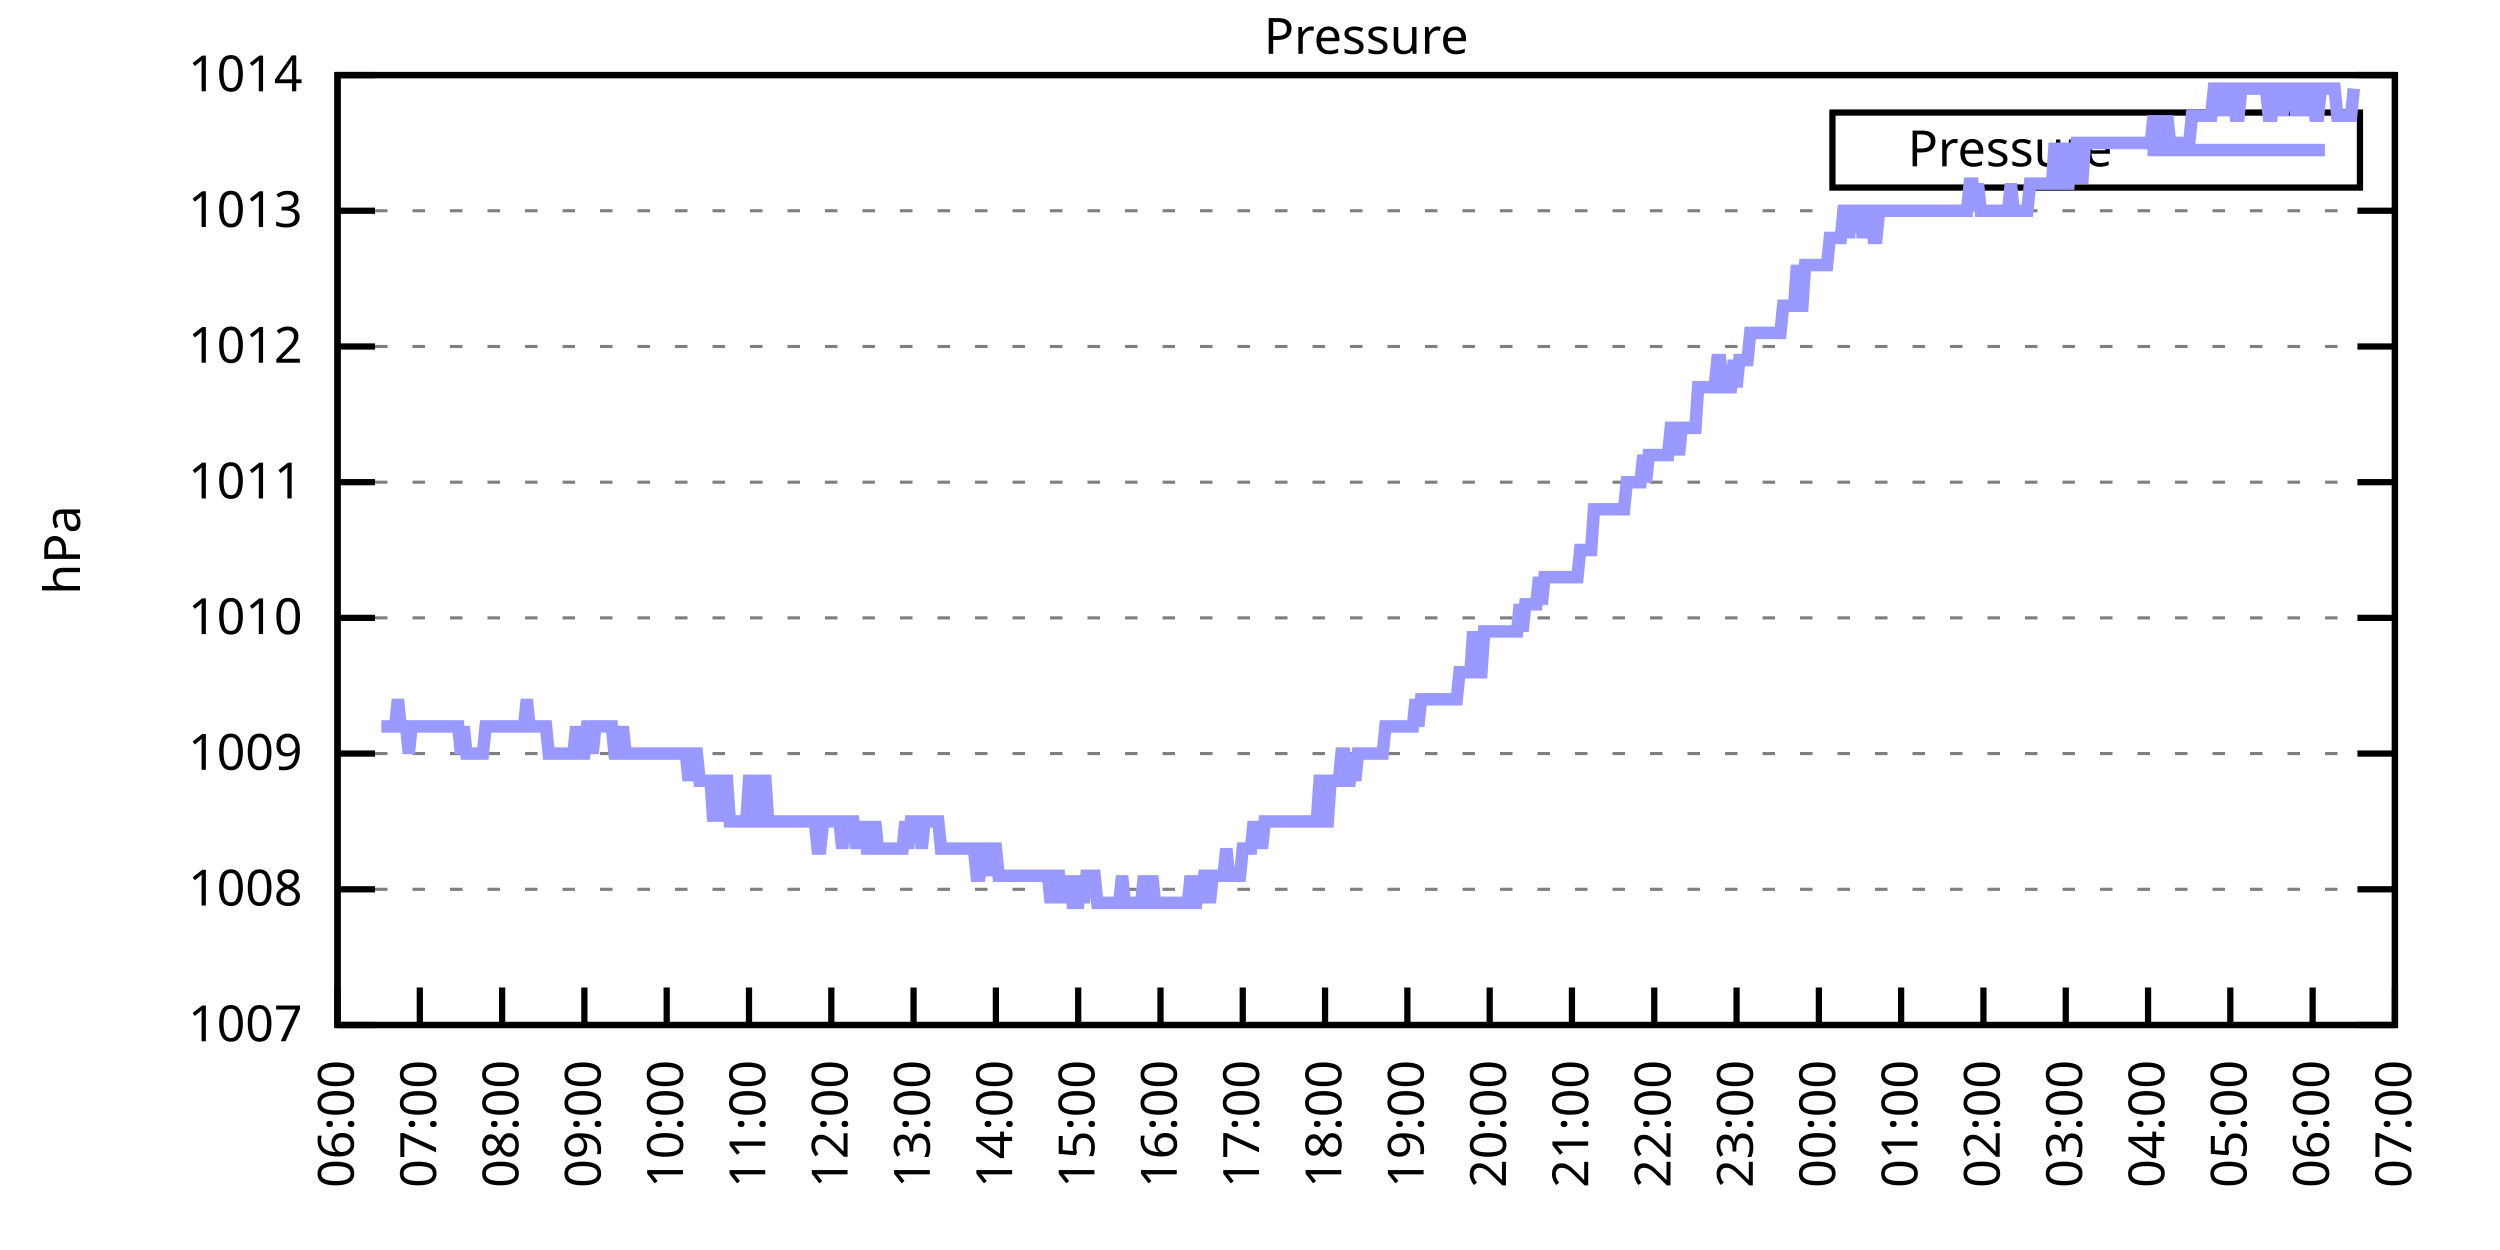
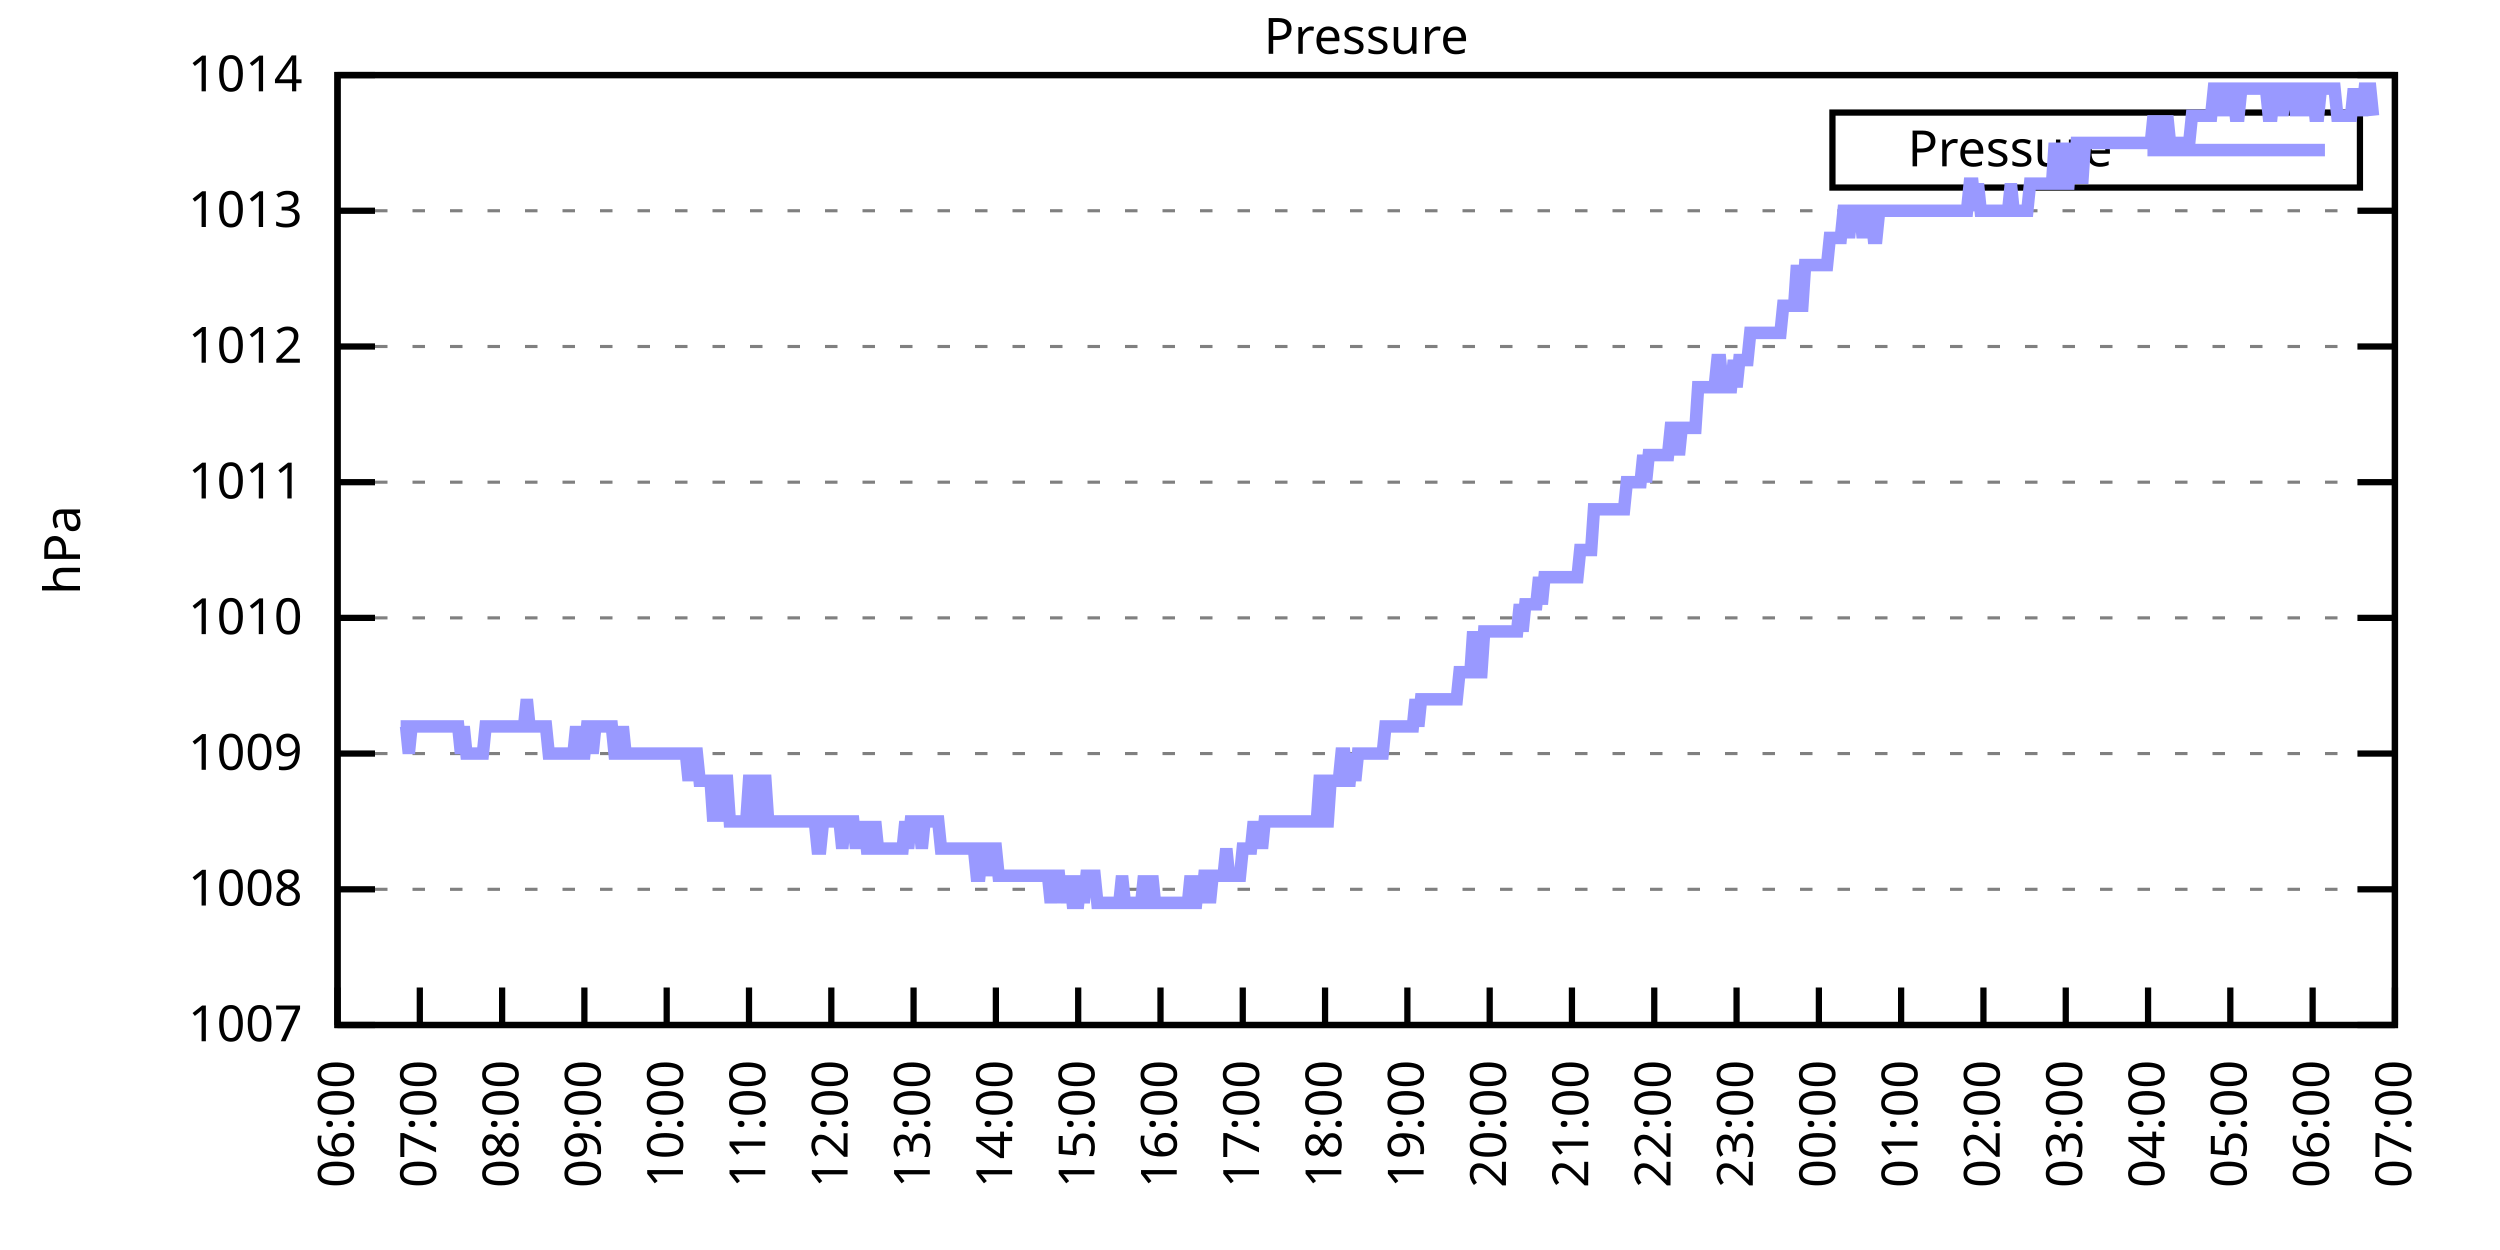
<svg xmlns="http://www.w3.org/2000/svg" xmlns:xlink="http://www.w3.org/1999/xlink" width="400" height="200" viewBox="0 0 400 200">
  <g id="gnuplot_canvas">
    <rect x="0" y="0" width="400" height="200" fill="none" />
    <defs>
      <circle id="gpDot" r="0.5" stroke-width="0.5" stroke="currentColor" />
      <path id="gpPt0" stroke-width="0.333" stroke="currentColor" d="M-1,0 h2 M0,-1 v2" />
      <path id="gpPt1" stroke-width="0.333" stroke="currentColor" d="M-1,-1 L1,1 M1,-1 L-1,1" />
      <path id="gpPt2" stroke-width="0.333" stroke="currentColor" d="M-1,0 L1,0 M0,-1 L0,1 M-1,-1 L1,1 M-1,1 L1,-1" />
      <rect id="gpPt3" stroke-width="0.333" stroke="currentColor" x="-1" y="-1" width="2" height="2" />
      <rect id="gpPt4" stroke-width="0.333" stroke="currentColor" fill="currentColor" x="-1" y="-1" width="2" height="2" />
      <circle id="gpPt5" stroke-width="0.333" stroke="currentColor" cx="0" cy="0" r="1" />
      <use xlink:href="#gpPt5" id="gpPt6" fill="currentColor" stroke="none" />
      <path id="gpPt7" stroke-width="0.333" stroke="currentColor" d="M0,-1.33 L-1.33,0.67 L1.33,0.67 z" />
      <use xlink:href="#gpPt7" id="gpPt8" fill="currentColor" stroke="none" />
      <use xlink:href="#gpPt7" id="gpPt9" stroke="currentColor" transform="rotate(180)" />
      <use xlink:href="#gpPt9" id="gpPt10" fill="currentColor" stroke="none" />
      <use xlink:href="#gpPt3" id="gpPt11" stroke="currentColor" transform="rotate(45)" />
      <use xlink:href="#gpPt11" id="gpPt12" fill="currentColor" stroke="none" />
      <path id="gpPt13" stroke-width="0.333" stroke="currentColor" d="M0,1.330 L1.265,0.411 L0.782,-1.067 L-0.782,-1.076 L-1.265,0.411 z" />
      <use xlink:href="#gpPt13" id="gpPt14" fill="currentColor" stroke="none" />
      <filter id="textbox" filterUnits="objectBoundingBox" x="0" y="0" height="1" width="1">
        <feFlood flood-color="white" flood-opacity="1" result="bgnd" />
        <feComposite in="SourceGraphic" in2="bgnd" operator="atop" />
      </filter>
      <filter id="greybox" filterUnits="objectBoundingBox" x="0" y="0" height="1" width="1">
        <feFlood flood-color="lightgrey" flood-opacity="1" result="grey" />
        <feComposite in="SourceGraphic" in2="grey" operator="atop" />
      </filter>
    </defs>
    <g fill="none" color="white" stroke="currentColor" stroke-width="1.00" stroke-linecap="butt" stroke-linejoin="miter">
</g>
    <g fill="none" color="black" stroke="currentColor" stroke-width="1.00" stroke-linecap="butt" stroke-linejoin="miter">
      <g stroke="none" shape-rendering="crispEdges">
        <polygon fill="rgb(255, 255, 255)" points="54.00,164.00 383.18,164.00 383.18,12.02 54.00,12.02 " />
      </g>
    </g>
    <g fill="none" color="black" stroke="currentColor" stroke-width="1.00" stroke-linecap="butt" stroke-linejoin="miter">
</g>
    <g fill="none" color="black" stroke="black" stroke-width="0.50" stroke-linecap="butt" stroke-linejoin="miter">
</g>
    <g fill="none" color="gray" stroke="currentColor" stroke-width="0.50" stroke-linecap="butt" stroke-linejoin="miter">
      <path stroke="gray" stroke-dasharray="2,4" class="gridline" d="M54.00,164.00 L383.19,164.00  " />
    </g>
    <g fill="none" color="gray" stroke="gray" stroke-width="1.00" stroke-linecap="butt" stroke-linejoin="miter">
</g>
    <g fill="none" color="black" stroke="currentColor" stroke-width="1.00" stroke-linecap="butt" stroke-linejoin="miter">
      <path stroke="black" d="M54.00,164.00 L60.00,164.00 M383.19,164.00 L377.19,164.00  " />
      <g transform="translate(48.40,166.60)" stroke="none" fill="black" font-family="Sans" font-size="8.00" text-anchor="end">
        <text>
          <tspan font-family="Sans"> 1007</tspan>
        </text>
      </g>
    </g>
    <g fill="none" color="black" stroke="currentColor" stroke-width="1.00" stroke-linecap="butt" stroke-linejoin="miter">
</g>
    <g fill="none" color="black" stroke="black" stroke-width="0.50" stroke-linecap="butt" stroke-linejoin="miter">
</g>
    <g fill="none" color="gray" stroke="currentColor" stroke-width="0.50" stroke-linecap="butt" stroke-linejoin="miter">
      <path stroke="gray" stroke-dasharray="2,4" class="gridline" d="M54.00,142.29 L383.19,142.29  " />
    </g>
    <g fill="none" color="gray" stroke="gray" stroke-width="1.00" stroke-linecap="butt" stroke-linejoin="miter">
</g>
    <g fill="none" color="black" stroke="currentColor" stroke-width="1.00" stroke-linecap="butt" stroke-linejoin="miter">
      <path stroke="black" d="M54.00,142.29 L60.00,142.29 M383.19,142.29 L377.19,142.29  " />
      <g transform="translate(48.40,144.89)" stroke="none" fill="black" font-family="Sans" font-size="8.00" text-anchor="end">
        <text>
          <tspan font-family="Sans"> 1008</tspan>
        </text>
      </g>
    </g>
    <g fill="none" color="black" stroke="currentColor" stroke-width="1.00" stroke-linecap="butt" stroke-linejoin="miter">
</g>
    <g fill="none" color="black" stroke="black" stroke-width="0.50" stroke-linecap="butt" stroke-linejoin="miter">
</g>
    <g fill="none" color="gray" stroke="currentColor" stroke-width="0.50" stroke-linecap="butt" stroke-linejoin="miter">
      <path stroke="gray" stroke-dasharray="2,4" class="gridline" d="M54.00,120.57 L383.19,120.57  " />
    </g>
    <g fill="none" color="gray" stroke="gray" stroke-width="1.00" stroke-linecap="butt" stroke-linejoin="miter">
</g>
    <g fill="none" color="black" stroke="currentColor" stroke-width="1.00" stroke-linecap="butt" stroke-linejoin="miter">
      <path stroke="black" d="M54.00,120.57 L60.00,120.57 M383.19,120.57 L377.19,120.57  " />
      <g transform="translate(48.40,123.17)" stroke="none" fill="black" font-family="Sans" font-size="8.00" text-anchor="end">
        <text>
          <tspan font-family="Sans"> 1009</tspan>
        </text>
      </g>
    </g>
    <g fill="none" color="black" stroke="currentColor" stroke-width="1.00" stroke-linecap="butt" stroke-linejoin="miter">
</g>
    <g fill="none" color="black" stroke="black" stroke-width="0.50" stroke-linecap="butt" stroke-linejoin="miter">
</g>
    <g fill="none" color="gray" stroke="currentColor" stroke-width="0.50" stroke-linecap="butt" stroke-linejoin="miter">
      <path stroke="gray" stroke-dasharray="2,4" class="gridline" d="M54.00,98.86 L383.19,98.86  " />
    </g>
    <g fill="none" color="gray" stroke="gray" stroke-width="1.00" stroke-linecap="butt" stroke-linejoin="miter">
</g>
    <g fill="none" color="black" stroke="currentColor" stroke-width="1.00" stroke-linecap="butt" stroke-linejoin="miter">
      <path stroke="black" d="M54.00,98.86 L60.00,98.86 M383.19,98.86 L377.19,98.86  " />
      <g transform="translate(48.40,101.46)" stroke="none" fill="black" font-family="Sans" font-size="8.00" text-anchor="end">
        <text>
          <tspan font-family="Sans"> 1010</tspan>
        </text>
      </g>
    </g>
    <g fill="none" color="black" stroke="currentColor" stroke-width="1.00" stroke-linecap="butt" stroke-linejoin="miter">
</g>
    <g fill="none" color="black" stroke="black" stroke-width="0.50" stroke-linecap="butt" stroke-linejoin="miter">
</g>
    <g fill="none" color="gray" stroke="currentColor" stroke-width="0.50" stroke-linecap="butt" stroke-linejoin="miter">
      <path stroke="gray" stroke-dasharray="2,4" class="gridline" d="M54.00,77.15 L383.19,77.15  " />
    </g>
    <g fill="none" color="gray" stroke="gray" stroke-width="1.00" stroke-linecap="butt" stroke-linejoin="miter">
</g>
    <g fill="none" color="black" stroke="currentColor" stroke-width="1.00" stroke-linecap="butt" stroke-linejoin="miter">
      <path stroke="black" d="M54.00,77.15 L60.00,77.15 M383.19,77.15 L377.19,77.15  " />
      <g transform="translate(48.40,79.75)" stroke="none" fill="black" font-family="Sans" font-size="8.00" text-anchor="end">
        <text>
          <tspan font-family="Sans"> 1011</tspan>
        </text>
      </g>
    </g>
    <g fill="none" color="black" stroke="currentColor" stroke-width="1.00" stroke-linecap="butt" stroke-linejoin="miter">
</g>
    <g fill="none" color="black" stroke="black" stroke-width="0.50" stroke-linecap="butt" stroke-linejoin="miter">
</g>
    <g fill="none" color="gray" stroke="currentColor" stroke-width="0.50" stroke-linecap="butt" stroke-linejoin="miter">
      <path stroke="gray" stroke-dasharray="2,4" class="gridline" d="M54.00,55.44 L383.19,55.44  " />
    </g>
    <g fill="none" color="gray" stroke="gray" stroke-width="1.00" stroke-linecap="butt" stroke-linejoin="miter">
</g>
    <g fill="none" color="black" stroke="currentColor" stroke-width="1.00" stroke-linecap="butt" stroke-linejoin="miter">
      <path stroke="black" d="M54.00,55.44 L60.00,55.44 M383.19,55.44 L377.19,55.44  " />
      <g transform="translate(48.40,58.04)" stroke="none" fill="black" font-family="Sans" font-size="8.00" text-anchor="end">
        <text>
          <tspan font-family="Sans"> 1012</tspan>
        </text>
      </g>
    </g>
    <g fill="none" color="black" stroke="currentColor" stroke-width="1.00" stroke-linecap="butt" stroke-linejoin="miter">
</g>
    <g fill="none" color="black" stroke="black" stroke-width="0.50" stroke-linecap="butt" stroke-linejoin="miter">
</g>
    <g fill="none" color="gray" stroke="currentColor" stroke-width="0.50" stroke-linecap="butt" stroke-linejoin="miter">
      <path stroke="gray" stroke-dasharray="2,4" class="gridline" d="M54.00,33.72 L383.19,33.72  " />
    </g>
    <g fill="none" color="gray" stroke="gray" stroke-width="1.00" stroke-linecap="butt" stroke-linejoin="miter">
</g>
    <g fill="none" color="black" stroke="currentColor" stroke-width="1.00" stroke-linecap="butt" stroke-linejoin="miter">
      <path stroke="black" d="M54.00,33.72 L60.00,33.72 M383.19,33.72 L377.19,33.72  " />
      <g transform="translate(48.40,36.32)" stroke="none" fill="black" font-family="Sans" font-size="8.00" text-anchor="end">
        <text>
          <tspan font-family="Sans"> 1013</tspan>
        </text>
      </g>
    </g>
    <g fill="none" color="black" stroke="currentColor" stroke-width="1.00" stroke-linecap="butt" stroke-linejoin="miter">
</g>
    <g fill="none" color="black" stroke="black" stroke-width="0.50" stroke-linecap="butt" stroke-linejoin="miter">
</g>
    <g fill="none" color="gray" stroke="currentColor" stroke-width="0.50" stroke-linecap="butt" stroke-linejoin="miter">
      <path stroke="gray" stroke-dasharray="2,4" class="gridline" d="M54.00,12.01 L383.19,12.01  " />
    </g>
    <g fill="none" color="gray" stroke="gray" stroke-width="1.00" stroke-linecap="butt" stroke-linejoin="miter">
</g>
    <g fill="none" color="black" stroke="currentColor" stroke-width="1.00" stroke-linecap="butt" stroke-linejoin="miter">
      <path stroke="black" d="M54.00,12.01 L60.00,12.01 M383.19,12.01 L377.19,12.01  " />
      <g transform="translate(48.40,14.61)" stroke="none" fill="black" font-family="Sans" font-size="8.00" text-anchor="end">
        <text>
          <tspan font-family="Sans"> 1014</tspan>
        </text>
      </g>
    </g>
    <g fill="none" color="black" stroke="currentColor" stroke-width="1.00" stroke-linecap="butt" stroke-linejoin="miter">
      <path stroke="black" d="M54.00,164.00 L54.00,158.00  " />
      <g transform="translate(56.60,169.60) rotate(270.00)" stroke="none" fill="black" font-family="Sans" font-size="8.00" text-anchor="end">
        <text>
          <tspan font-family="Sans">06:00</tspan>
        </text>
      </g>
    </g>
    <g fill="none" color="black" stroke="currentColor" stroke-width="1.00" stroke-linecap="butt" stroke-linejoin="miter">
      <path stroke="black" d="M67.17,164.00 L67.17,158.00  " />
      <g transform="translate(69.77,169.60) rotate(270.00)" stroke="none" fill="black" font-family="Sans" font-size="8.00" text-anchor="end">
        <text>
          <tspan font-family="Sans">07:00</tspan>
        </text>
      </g>
    </g>
    <g fill="none" color="black" stroke="currentColor" stroke-width="1.00" stroke-linecap="butt" stroke-linejoin="miter">
      <path stroke="black" d="M80.34,164.00 L80.34,158.00  " />
      <g transform="translate(82.94,169.60) rotate(270.00)" stroke="none" fill="black" font-family="Sans" font-size="8.00" text-anchor="end">
        <text>
          <tspan font-family="Sans">08:00</tspan>
        </text>
      </g>
    </g>
    <g fill="none" color="black" stroke="currentColor" stroke-width="1.00" stroke-linecap="butt" stroke-linejoin="miter">
      <path stroke="black" d="M93.50,164.00 L93.50,158.00  " />
      <g transform="translate(96.10,169.60) rotate(270.00)" stroke="none" fill="black" font-family="Sans" font-size="8.00" text-anchor="end">
        <text>
          <tspan font-family="Sans">09:00</tspan>
        </text>
      </g>
    </g>
    <g fill="none" color="black" stroke="currentColor" stroke-width="1.00" stroke-linecap="butt" stroke-linejoin="miter">
      <path stroke="black" d="M106.67,164.00 L106.67,158.00  " />
      <g transform="translate(109.27,169.60) rotate(270.00)" stroke="none" fill="black" font-family="Sans" font-size="8.00" text-anchor="end">
        <text>
          <tspan font-family="Sans">10:00</tspan>
        </text>
      </g>
    </g>
    <g fill="none" color="black" stroke="currentColor" stroke-width="1.00" stroke-linecap="butt" stroke-linejoin="miter">
      <path stroke="black" d="M119.84,164.00 L119.84,158.00  " />
      <g transform="translate(122.44,169.60) rotate(270.00)" stroke="none" fill="black" font-family="Sans" font-size="8.00" text-anchor="end">
        <text>
          <tspan font-family="Sans">11:00</tspan>
        </text>
      </g>
    </g>
    <g fill="none" color="black" stroke="currentColor" stroke-width="1.00" stroke-linecap="butt" stroke-linejoin="miter">
      <path stroke="black" d="M133.01,164.00 L133.01,158.00  " />
      <g transform="translate(135.61,169.60) rotate(270.00)" stroke="none" fill="black" font-family="Sans" font-size="8.00" text-anchor="end">
        <text>
          <tspan font-family="Sans">12:00</tspan>
        </text>
      </g>
    </g>
    <g fill="none" color="black" stroke="currentColor" stroke-width="1.00" stroke-linecap="butt" stroke-linejoin="miter">
      <path stroke="black" d="M146.17,164.00 L146.17,158.00  " />
      <g transform="translate(148.77,169.60) rotate(270.00)" stroke="none" fill="black" font-family="Sans" font-size="8.00" text-anchor="end">
        <text>
          <tspan font-family="Sans">13:00</tspan>
        </text>
      </g>
    </g>
    <g fill="none" color="black" stroke="currentColor" stroke-width="1.00" stroke-linecap="butt" stroke-linejoin="miter">
      <path stroke="black" d="M159.34,164.00 L159.34,158.00  " />
      <g transform="translate(161.94,169.60) rotate(270.00)" stroke="none" fill="black" font-family="Sans" font-size="8.00" text-anchor="end">
        <text>
          <tspan font-family="Sans">14:00</tspan>
        </text>
      </g>
    </g>
    <g fill="none" color="black" stroke="currentColor" stroke-width="1.00" stroke-linecap="butt" stroke-linejoin="miter">
      <path stroke="black" d="M172.51,164.00 L172.51,158.00  " />
      <g transform="translate(175.11,169.60) rotate(270.00)" stroke="none" fill="black" font-family="Sans" font-size="8.00" text-anchor="end">
        <text>
          <tspan font-family="Sans">15:00</tspan>
        </text>
      </g>
    </g>
    <g fill="none" color="black" stroke="currentColor" stroke-width="1.00" stroke-linecap="butt" stroke-linejoin="miter">
      <path stroke="black" d="M185.68,164.00 L185.68,158.00  " />
      <g transform="translate(188.28,169.60) rotate(270.00)" stroke="none" fill="black" font-family="Sans" font-size="8.00" text-anchor="end">
        <text>
          <tspan font-family="Sans">16:00</tspan>
        </text>
      </g>
    </g>
    <g fill="none" color="black" stroke="currentColor" stroke-width="1.00" stroke-linecap="butt" stroke-linejoin="miter">
      <path stroke="black" d="M198.84,164.00 L198.84,158.00  " />
      <g transform="translate(201.44,169.60) rotate(270.00)" stroke="none" fill="black" font-family="Sans" font-size="8.00" text-anchor="end">
        <text>
          <tspan font-family="Sans">17:00</tspan>
        </text>
      </g>
    </g>
    <g fill="none" color="black" stroke="currentColor" stroke-width="1.00" stroke-linecap="butt" stroke-linejoin="miter">
      <path stroke="black" d="M212.01,164.00 L212.01,158.00  " />
      <g transform="translate(214.61,169.60) rotate(270.00)" stroke="none" fill="black" font-family="Sans" font-size="8.00" text-anchor="end">
        <text>
          <tspan font-family="Sans">18:00</tspan>
        </text>
      </g>
    </g>
    <g fill="none" color="black" stroke="currentColor" stroke-width="1.00" stroke-linecap="butt" stroke-linejoin="miter">
      <path stroke="black" d="M225.18,164.00 L225.18,158.00  " />
      <g transform="translate(227.78,169.60) rotate(270.00)" stroke="none" fill="black" font-family="Sans" font-size="8.00" text-anchor="end">
        <text>
          <tspan font-family="Sans">19:00</tspan>
        </text>
      </g>
    </g>
    <g fill="none" color="black" stroke="currentColor" stroke-width="1.00" stroke-linecap="butt" stroke-linejoin="miter">
      <path stroke="black" d="M238.35,164.00 L238.35,158.00  " />
      <g transform="translate(240.95,169.60) rotate(270.00)" stroke="none" fill="black" font-family="Sans" font-size="8.00" text-anchor="end">
        <text>
          <tspan font-family="Sans">20:00</tspan>
        </text>
      </g>
    </g>
    <g fill="none" color="black" stroke="currentColor" stroke-width="1.00" stroke-linecap="butt" stroke-linejoin="miter">
      <path stroke="black" d="M251.51,164.00 L251.51,158.00  " />
      <g transform="translate(254.11,169.60) rotate(270.00)" stroke="none" fill="black" font-family="Sans" font-size="8.00" text-anchor="end">
        <text>
          <tspan font-family="Sans">21:00</tspan>
        </text>
      </g>
    </g>
    <g fill="none" color="black" stroke="currentColor" stroke-width="1.00" stroke-linecap="butt" stroke-linejoin="miter">
      <path stroke="black" d="M264.68,164.00 L264.68,158.00  " />
      <g transform="translate(267.28,169.60) rotate(270.00)" stroke="none" fill="black" font-family="Sans" font-size="8.00" text-anchor="end">
        <text>
          <tspan font-family="Sans">22:00</tspan>
        </text>
      </g>
    </g>
    <g fill="none" color="black" stroke="currentColor" stroke-width="1.00" stroke-linecap="butt" stroke-linejoin="miter">
      <path stroke="black" d="M277.85,164.00 L277.85,158.00  " />
      <g transform="translate(280.45,169.60) rotate(270.00)" stroke="none" fill="black" font-family="Sans" font-size="8.00" text-anchor="end">
        <text>
          <tspan font-family="Sans">23:00</tspan>
        </text>
      </g>
    </g>
    <g fill="none" color="black" stroke="currentColor" stroke-width="1.00" stroke-linecap="butt" stroke-linejoin="miter">
      <path stroke="black" d="M291.02,164.00 L291.02,158.00  " />
      <g transform="translate(293.62,169.60) rotate(270.00)" stroke="none" fill="black" font-family="Sans" font-size="8.00" text-anchor="end">
        <text>
          <tspan font-family="Sans">00:00</tspan>
        </text>
      </g>
    </g>
    <g fill="none" color="black" stroke="currentColor" stroke-width="1.00" stroke-linecap="butt" stroke-linejoin="miter">
      <path stroke="black" d="M304.18,164.00 L304.18,158.00  " />
      <g transform="translate(306.78,169.60) rotate(270.00)" stroke="none" fill="black" font-family="Sans" font-size="8.00" text-anchor="end">
        <text>
          <tspan font-family="Sans">01:00</tspan>
        </text>
      </g>
    </g>
    <g fill="none" color="black" stroke="currentColor" stroke-width="1.00" stroke-linecap="butt" stroke-linejoin="miter">
      <path stroke="black" d="M317.35,164.00 L317.35,158.00  " />
      <g transform="translate(319.95,169.60) rotate(270.00)" stroke="none" fill="black" font-family="Sans" font-size="8.00" text-anchor="end">
        <text>
          <tspan font-family="Sans">02:00</tspan>
        </text>
      </g>
    </g>
    <g fill="none" color="black" stroke="currentColor" stroke-width="1.00" stroke-linecap="butt" stroke-linejoin="miter">
      <path stroke="black" d="M330.52,164.00 L330.52,158.00  " />
      <g transform="translate(333.12,169.60) rotate(270.00)" stroke="none" fill="black" font-family="Sans" font-size="8.00" text-anchor="end">
        <text>
          <tspan font-family="Sans">03:00</tspan>
        </text>
      </g>
    </g>
    <g fill="none" color="black" stroke="currentColor" stroke-width="1.00" stroke-linecap="butt" stroke-linejoin="miter">
      <path stroke="black" d="M343.69,164.00 L343.69,158.00  " />
      <g transform="translate(346.29,169.60) rotate(270.00)" stroke="none" fill="black" font-family="Sans" font-size="8.00" text-anchor="end">
        <text>
          <tspan font-family="Sans">04:00</tspan>
        </text>
      </g>
    </g>
    <g fill="none" color="black" stroke="currentColor" stroke-width="1.00" stroke-linecap="butt" stroke-linejoin="miter">
      <path stroke="black" d="M356.85,164.00 L356.85,158.00  " />
      <g transform="translate(359.45,169.60) rotate(270.00)" stroke="none" fill="black" font-family="Sans" font-size="8.00" text-anchor="end">
        <text>
          <tspan font-family="Sans">05:00</tspan>
        </text>
      </g>
    </g>
    <g fill="none" color="black" stroke="currentColor" stroke-width="1.00" stroke-linecap="butt" stroke-linejoin="miter">
      <path stroke="black" d="M370.02,164.00 L370.02,158.00  " />
      <g transform="translate(372.62,169.60) rotate(270.00)" stroke="none" fill="black" font-family="Sans" font-size="8.00" text-anchor="end">
        <text>
          <tspan font-family="Sans">06:00</tspan>
        </text>
      </g>
    </g>
    <g fill="none" color="black" stroke="currentColor" stroke-width="1.00" stroke-linecap="butt" stroke-linejoin="miter">
      <path stroke="black" d="M383.19,164.00 L383.19,158.00  " />
      <g transform="translate(385.79,169.60) rotate(270.00)" stroke="none" fill="black" font-family="Sans" font-size="8.00" text-anchor="end">
        <text>
          <tspan font-family="Sans">07:00</tspan>
        </text>
      </g>
    </g>
    <g fill="none" color="black" stroke="currentColor" stroke-width="1.00" stroke-linecap="butt" stroke-linejoin="miter">
</g>
    <g fill="none" color="black" stroke="currentColor" stroke-width="1.00" stroke-linecap="butt" stroke-linejoin="miter">
      <path stroke="black" d="M54.00,12.01 L54.00,164.00 L383.19,164.00 L383.19,12.01 L54.00,12.01 Z  " />
    </g>
    <g fill="none" color="black" stroke="currentColor" stroke-width="1.00" stroke-linecap="butt" stroke-linejoin="miter">
</g>
    <g fill="none" color="black" stroke="currentColor" stroke-width="1.00" stroke-linecap="butt" stroke-linejoin="miter">
      <path stroke="black" d="M293.19,30.01 L293.19,18.01 L377.59,18.01 L377.59,30.01 L293.19,30.01 Z  " />
    </g>
    <g id="Pressure_plot_1">
      <g fill="none" color="white" stroke="black" stroke-width="2.00" stroke-linecap="butt" stroke-linejoin="miter">
</g>
      <g fill="none" color="black" stroke="currentColor" stroke-width="2.00" stroke-linecap="butt" stroke-linejoin="miter">
        <g transform="translate(337.99,26.61)" stroke="none" fill="black" font-family="Sans" font-size="8.00" text-anchor="end">
          <text>
            <tspan font-family="Sans">Pressure</tspan>
          </text>
        </g>
      </g>
      <g fill="none" color="black" stroke="currentColor" stroke-width="2.00" stroke-linecap="butt" stroke-linejoin="miter">
-         <path stroke="rgb(153, 153, 255)" d="M343.59,24.01 L371.99,24.01 M61.02,116.23 L61.46,116.23 L61.90,116.23 L62.34,116.23 L62.78,116.23 L63.22,116.23   L63.66,111.89 L64.10,116.23 L64.53,116.23 L64.97,116.23 L65.41,120.57 L65.85,116.23 L66.29,116.23 L66.73,116.23   L67.17,116.23 L67.61,116.23 L68.05,116.23 L68.48,116.23 L68.92,116.23 L69.36,116.23 L69.80,116.23 L70.24,116.23   L70.68,116.23 L71.12,116.23 L71.56,116.23 L72.00,116.23 L72.43,116.23 L72.87,116.23 L73.31,116.23 L73.75,120.57   L74.19,116.23 L74.63,120.57 L75.07,120.57 L75.51,120.57 L75.95,120.57 L76.38,120.57 L76.82,120.57 L77.26,120.57   L77.70,116.23 L78.14,116.23 L78.58,116.23 L79.02,116.23 L79.46,116.23 L79.90,116.23 L80.34,116.23 L80.77,116.23   L81.21,116.23 L81.65,116.23 L82.09,116.23 L82.53,116.23 L82.97,116.23 L83.41,116.23 L83.85,116.23 L84.29,111.89   L84.72,116.23 L85.16,116.23 L85.60,116.23 L86.04,116.23 L86.48,116.23 L86.92,116.23 L87.36,116.23 L87.80,120.57   L88.24,120.57 L88.67,120.57 L89.11,120.57 L89.55,120.57 L89.99,120.57 L90.43,120.57 L90.87,120.57 L91.31,120.57   L91.75,120.57 L92.19,116.23 L92.62,120.57 L93.06,120.57 L93.50,120.57 L93.94,116.23 L94.38,116.23 L94.82,120.57   L95.26,116.23 L95.70,116.23 L96.14,116.23 L96.58,116.23 L97.01,116.23 L97.45,116.23 L97.89,116.23 L98.33,120.57   L98.77,120.57 L99.21,120.57 L99.65,116.23 L100.09,120.57 L100.53,120.57 L100.96,120.57 L101.40,120.57 L101.84,120.57   L102.28,120.57 L102.72,120.57 L103.16,120.57 L103.60,120.57 L104.04,120.57 L104.48,120.57 L104.91,120.57 L105.35,120.57   L105.79,120.57 L106.23,120.57 L106.67,120.57 L107.11,120.57 L107.55,120.57 L107.99,120.57 L108.43,120.57 L108.87,120.57   L109.30,120.57 L109.74,120.57 L110.18,124.92 L110.62,120.57 L111.06,120.57 L111.50,120.57 L111.94,124.92 L112.38,124.92   L112.82,124.92 L113.25,124.92 L113.69,124.92 L114.13,131.43 L114.57,124.92 L115.01,131.43 L115.45,124.92 L115.89,124.92   L116.33,124.92 L116.77,131.43 L117.20,131.43 L117.64,131.43 L118.08,131.43 L118.52,131.43 L118.96,131.43 L119.40,131.43   L119.84,124.92 L120.28,124.92 L120.72,131.43 L121.15,131.43 L121.59,131.43 L122.03,124.92 L122.47,124.92 L122.91,131.43   L123.35,131.43 L123.79,131.43 L124.23,131.43 L124.67,131.43 L125.11,131.43 L125.54,131.43 L125.98,131.43 L126.42,131.43   L126.86,131.43 L127.30,131.43 L127.74,131.43 L128.18,131.43 L128.62,131.43 L129.06,131.43 L129.49,131.43 L129.93,131.43   L130.37,131.43 L130.81,135.77 L131.25,135.77 L131.69,131.43 L132.13,131.43 L132.57,131.43 L133.01,131.43 L133.44,131.43   L133.88,131.43 L134.32,131.43 L134.76,135.77 L135.20,131.43 L135.64,131.43 L136.08,131.43 L136.52,131.43 L136.96,135.77   L137.39,131.43 L137.83,135.77 L138.27,131.43 L138.71,135.77 L139.15,135.77 L139.59,135.77 L140.03,131.43 L140.47,135.77   L140.91,135.77 L141.35,135.77 L141.78,135.77 L142.22,135.77 L142.66,135.77 L143.10,135.77 L143.54,135.77 L143.98,135.77   L144.42,135.77 L144.86,131.43 L145.30,135.77 L145.73,131.43 L146.17,131.43 L146.61,131.43 L147.05,131.43 L147.49,135.77   L147.93,131.43 L148.37,131.43 L148.81,131.43 L149.25,131.43 L149.68,131.43 L150.12,131.43 L150.56,135.77 L151.00,135.77   L151.44,135.77 L151.88,135.77 L152.32,135.77 L152.76,135.77 L153.20,135.77 L153.63,135.77 L154.07,135.77 L154.51,135.77   L154.95,135.77 L155.39,135.77 L155.83,135.77 L156.27,140.12 L156.71,140.12 L157.15,135.77 L157.59,135.77 L158.02,135.77   L158.46,140.12 L158.90,135.77 L159.34,135.77 L159.78,140.12 L160.22,140.12 L160.66,140.12 L161.10,140.12 L161.54,140.12   L161.97,140.12 L162.41,140.12 L162.85,140.12 L163.29,140.12 L163.73,140.12 L164.17,140.12 L164.61,140.12 L165.05,140.12   L165.49,140.12 L165.92,140.12 L166.36,140.12 L166.80,140.12 L167.24,140.12 L167.68,140.12 L168.12,144.46 L168.56,140.12   L169.00,140.12 L169.44,140.12 L169.87,144.46 L170.31,140.12 L170.75,144.46 L171.19,140.12 L171.63,144.46 L172.07,144.46   L172.51,144.46 L172.95,140.12 L173.39,144.46 L173.83,140.12 L174.26,140.12 L174.70,140.12 L175.14,140.12 L175.58,144.46   L176.02,144.46 L176.46,144.46 L176.90,144.46 L177.34,144.46 L177.78,144.46 L178.21,144.46 L178.65,144.46 L179.09,144.46   L179.53,140.12 L179.97,144.46 L180.41,144.46 L180.85,144.46 L181.29,144.46 L181.73,144.46 L182.16,144.46 L182.60,144.46   L183.04,140.12 L183.48,144.46 L183.92,144.46 L184.36,140.12 L184.80,144.46 L185.24,144.46 L185.68,144.46 L186.11,144.46   L186.55,144.46 L186.99,144.46 L187.43,144.46 L187.87,144.46 L188.31,144.46 L188.75,144.46 L189.19,144.46 L189.63,144.46   L190.07,144.46 L190.50,140.12 L190.94,144.46 L191.38,144.46 L191.82,140.12 L192.26,144.46 L192.70,140.12 L193.14,140.12   L193.58,144.46 L194.02,140.12 L194.45,140.12 L194.89,140.12 L195.33,140.12 L195.77,140.12 L196.21,135.77 L196.65,140.12   L197.09,140.12 L197.53,140.12 L197.97,140.12 L198.40,140.12 L198.84,135.77 L199.28,135.77 L199.72,135.77 L200.16,135.77   L200.60,131.43 L201.04,135.77 L201.48,131.43 L201.92,135.77 L202.35,131.43 L202.79,131.43 L203.23,131.43 L203.67,131.43   L204.11,131.43 L204.55,131.43 L204.99,131.43 L205.43,131.43 L205.87,131.43 L206.31,131.43 L206.74,131.43 L207.18,131.43   L207.62,131.43 L208.06,131.43 L208.50,131.43 L208.94,131.43 L209.38,131.43 L209.82,131.43 L210.26,131.43 L210.69,131.43   L211.13,124.92 L211.57,124.92 L212.01,131.43 L212.45,131.43 L212.89,124.92 L213.33,124.92 L213.77,124.92 L214.21,124.92   L214.64,120.57 L215.08,120.57 L215.52,124.92 L215.96,124.92 L216.40,120.57 L216.84,124.92 L217.28,120.57 L217.72,120.57   L218.16,120.57 L218.60,120.57 L219.03,120.57 L219.47,120.57 L219.91,120.57 L220.35,120.57 L220.79,120.57 L221.23,120.57   L221.67,116.23 L222.11,116.23 L222.55,116.23 L222.98,116.23 L223.42,116.23 L223.86,116.23 L224.30,116.23 L224.74,116.23   L225.18,116.23 L225.62,116.23 L226.06,116.23 L226.50,111.89 L226.93,116.23 L227.37,111.89 L227.81,111.89 L228.25,111.89   L228.69,111.89 L229.13,111.89 L229.57,111.89 L230.01,111.89 L230.45,111.89 L230.88,111.89 L231.32,111.89 L231.76,111.89   L232.20,111.89 L232.64,111.89 L233.08,111.89 L233.52,107.55 L233.96,107.55 L234.40,107.55 L234.84,107.55 L235.27,107.55   L235.71,101.03 L236.15,107.55 L236.59,107.55 L237.03,107.55 L237.47,101.03 L237.91,101.03 L238.35,101.03 L238.79,101.03   L239.22,101.03 L239.66,101.03 L240.10,101.03 L240.54,101.03 L240.98,101.03 L241.42,101.03 L241.86,101.03 L242.30,101.03   L242.74,101.03 L243.17,96.69 L243.61,101.03 L244.05,96.69 L244.49,96.69 L244.93,96.69 L245.37,96.69 L245.81,96.69   L246.25,92.35 L246.69,96.69 L247.12,92.35 L247.56,92.35 L248.00,92.35 L248.44,92.35 L248.88,92.35 L249.32,92.35   L249.76,92.35 L250.20,92.35 L250.64,92.35 L251.08,92.35 L251.51,92.35 L251.95,92.35 L252.39,92.35 L252.83,88.00   L253.27,88.00 L253.71,88.00 L254.15,88.00 L254.59,88.00 L255.03,81.49 L255.46,81.49 L255.90,81.49 L256.34,81.49   L256.78,81.49 L257.22,81.49 L257.66,81.49 L258.10,81.49 L258.54,81.49 L258.98,81.49 L259.41,81.49 L259.85,81.49   L260.29,77.15 L260.73,77.15 L261.17,77.15 L261.61,77.15 L262.05,77.15 L262.49,77.15 L262.93,72.81 L263.36,77.15   L263.80,72.81 L264.24,72.81 L264.68,72.81 L265.12,72.81 L265.56,72.81 L266.00,72.81 L266.44,72.81 L266.88,72.81   L267.32,68.46 L267.75,68.46 L268.19,68.46 L268.63,72.81 L269.07,68.46 L269.51,68.46 L269.95,68.46 L270.39,68.46   L270.83,68.46 L271.27,68.46 L271.70,61.95 L272.14,61.95 L272.58,61.95 L273.02,61.95 L273.46,61.95 L273.90,61.95   L274.34,61.95 L274.78,57.61 L275.22,57.61 L275.65,61.95 L276.09,61.95 L276.53,61.95 L276.97,61.95 L277.41,57.61   L277.85,61.95 L278.29,57.61 L278.73,57.61 L279.17,57.61 L279.60,57.61 L280.04,53.26 L280.48,53.26 L280.92,53.26   L281.36,53.26 L281.80,53.26 L282.24,53.26 L282.68,53.26 L283.12,53.26 L283.56,53.26 L283.99,53.26 L284.43,53.26   L284.87,53.26 L285.31,48.92 L285.75,48.92 L286.19,48.92 L286.63,48.92 L287.07,48.92 L287.51,42.41 L287.94,48.92   L288.38,48.92 L288.82,42.41 L289.26,42.41 L289.70,42.41 L290.14,42.41 L290.58,42.41 L291.02,42.41 L291.46,42.41   L291.89,42.41 L292.33,42.41 L292.77,38.07 L293.21,38.07 L293.65,38.07 L294.09,38.07 L294.53,38.07 L294.97,33.72   L295.41,33.72 L295.84,38.07 L296.28,33.72 L296.72,33.72 L297.16,33.72 L297.60,33.72 L298.04,38.07 L298.48,33.72   L298.92,33.72 L299.36,33.72 L299.80,38.07 L300.23,38.07 L300.67,33.72 L301.11,33.72 L301.55,33.72 L301.99,33.72   L302.43,33.72 L302.87,33.72 L303.31,33.72 L303.75,33.72 L304.18,33.72 L304.62,33.72 L305.06,33.72 L305.50,33.72   L305.94,33.72 L306.38,33.72 L306.82,33.72 L307.26,33.72 L307.70,33.72 L308.13,33.72 L308.57,33.72 L309.01,33.72   L309.45,33.72 L309.89,33.72 L310.33,33.72 L310.77,33.72 L311.21,33.72 L311.65,33.72 L312.08,33.72 L312.52,33.72   L312.96,33.72 L313.40,33.72 L313.84,33.72 L314.28,33.72 L314.72,33.72 L315.16,29.38 L315.60,29.38 L316.04,33.72   L316.47,29.38 L316.91,33.72 L317.35,33.72 L317.79,33.72 L318.23,33.72 L318.67,33.72 L319.11,33.72 L319.55,33.72   L319.99,33.72 L320.42,33.72 L320.86,33.72 L321.30,33.72 L321.74,29.38 L322.18,33.72 L322.62,33.72 L323.06,33.72   L323.50,33.72 L323.94,33.72 L324.37,33.72 L324.81,29.38 L325.25,29.38 L325.69,29.38 L326.13,29.38 L326.57,29.38   L327.01,29.38 L327.45,29.38 L327.89,29.38 L328.33,29.38 L328.76,22.87 L329.20,29.38 L329.64,29.38 L330.08,22.87   L330.52,29.38 L330.96,29.38 L331.40,22.87 L331.84,29.38 L332.28,22.87 L332.71,22.87 L333.15,29.38 L333.59,22.87   L334.03,22.87 L334.47,22.87 L334.91,22.87 L335.35,22.87 L335.79,22.87 L336.23,22.87 L336.66,22.87 L337.10,22.87   L337.54,22.87 L337.98,22.87 L338.42,22.87 L338.86,22.87 L339.30,22.87 L339.74,22.87 L340.18,22.87 L340.61,22.87   L341.05,22.87 L341.49,22.87 L341.93,22.87 L342.37,22.87 L342.81,22.87 L343.25,22.87 L343.69,22.87 L344.13,22.87   L344.57,18.52 L345.00,22.87 L345.44,18.52 L345.88,22.87 L346.32,22.87 L346.76,18.52 L347.20,22.87 L347.64,22.87   L348.08,22.87 L348.52,22.87 L348.95,22.87 L349.39,22.87 L349.83,22.87 L350.27,22.87 L350.71,18.52 L351.15,18.52   L351.59,18.52 L352.03,18.52 L352.47,18.52 L352.90,18.52 L353.34,18.52 L353.78,18.52 L354.22,14.18 L354.66,14.18   L355.10,18.52 L355.54,14.18 L355.98,18.52 L356.42,14.18 L356.85,14.18 L357.29,14.18 L357.73,18.52 L358.17,18.52   L358.61,14.18 L359.05,14.18 L359.49,14.18 L359.93,14.18 L360.37,14.18 L360.81,14.18 L361.24,14.18 L361.68,14.18   L362.12,14.18 L362.56,14.18 L363.00,18.52 L363.44,18.52 L363.88,14.18 L364.32,14.18 L364.76,14.18 L365.19,18.52   L365.63,14.18 L366.07,14.18 L366.51,14.18 L366.95,14.18 L367.39,18.52 L367.83,14.18 L368.27,14.18 L368.71,18.52   L369.14,14.18 L369.58,14.18 L370.02,14.18 L370.46,18.52 L370.90,18.52 L371.34,14.18 L371.78,14.18 L372.22,14.18   L372.66,14.18 L373.09,14.18 L373.53,14.18 L373.97,18.52 L374.41,18.52 L374.85,18.52 L375.29,18.52 L375.73,18.52   L376.17,18.52 L376.61,14.18  " />
+         <path stroke="rgb(153, 153, 255)" d="M343.59,24.01 L371.99,24.01 M64.10,116.23 L64.53,116.23 L64.97,116.23 L65.41,120.57 L65.85,116.23 L66.29,116.23   L66.73,116.23 L67.17,116.23 L67.61,116.23 L68.05,116.23 L68.48,116.23 L68.92,116.23 L69.36,116.23 L69.80,116.23   L70.24,116.23 L70.68,116.23 L71.12,116.23 L71.56,116.23 L72.00,116.23 L72.43,116.23 L72.87,116.23 L73.31,116.23   L73.75,120.57 L74.19,116.23 L74.63,120.57 L75.07,120.57 L75.51,120.57 L75.95,120.57 L76.38,120.57 L76.82,120.57   L77.26,120.57 L77.70,116.23 L78.14,116.23 L78.58,116.23 L79.02,116.23 L79.46,116.23 L79.90,116.23 L80.34,116.23   L80.77,116.23 L81.21,116.23 L81.65,116.23 L82.09,116.23 L82.53,116.23 L82.97,116.23 L83.41,116.23 L83.85,116.23   L84.29,111.89 L84.72,116.23 L85.16,116.23 L85.60,116.23 L86.04,116.23 L86.48,116.23 L86.92,116.23 L87.36,116.23   L87.80,120.57 L88.24,120.57 L88.67,120.57 L89.11,120.57 L89.55,120.57 L89.99,120.57 L90.43,120.57 L90.87,120.57   L91.31,120.57 L91.75,120.57 L92.19,116.23 L92.62,120.57 L93.06,120.57 L93.50,120.57 L93.94,116.23 L94.38,116.23   L94.82,120.57 L95.26,116.23 L95.70,116.23 L96.14,116.23 L96.58,116.23 L97.01,116.23 L97.45,116.23 L97.89,116.23   L98.33,120.57 L98.77,120.57 L99.21,120.57 L99.65,116.23 L100.09,120.57 L100.53,120.57 L100.96,120.57 L101.40,120.57   L101.84,120.57 L102.28,120.57 L102.72,120.57 L103.16,120.57 L103.60,120.57 L104.04,120.57 L104.48,120.57 L104.91,120.57   L105.35,120.57 L105.79,120.57 L106.23,120.57 L106.67,120.57 L107.11,120.57 L107.55,120.57 L107.99,120.57 L108.43,120.57   L108.87,120.57 L109.30,120.57 L109.74,120.57 L110.18,124.92 L110.62,120.57 L111.06,120.57 L111.50,120.57 L111.94,124.92   L112.38,124.92 L112.82,124.92 L113.25,124.92 L113.69,124.92 L114.13,131.43 L114.57,124.92 L115.01,131.43 L115.45,124.92   L115.89,124.92 L116.33,124.92 L116.77,131.43 L117.20,131.43 L117.64,131.43 L118.08,131.43 L118.52,131.43 L118.96,131.43   L119.40,131.43 L119.84,124.92 L120.28,124.92 L120.72,131.43 L121.15,131.43 L121.59,131.43 L122.03,124.92 L122.47,124.92   L122.91,131.43 L123.35,131.43 L123.79,131.43 L124.23,131.43 L124.67,131.43 L125.11,131.43 L125.54,131.43 L125.98,131.43   L126.42,131.43 L126.86,131.43 L127.30,131.43 L127.74,131.43 L128.18,131.43 L128.62,131.43 L129.06,131.43 L129.49,131.43   L129.93,131.43 L130.37,131.43 L130.81,135.77 L131.25,135.77 L131.69,131.43 L132.13,131.43 L132.57,131.43 L133.01,131.43   L133.44,131.43 L133.88,131.43 L134.32,131.43 L134.76,135.77 L135.20,131.43 L135.64,131.43 L136.08,131.43 L136.52,131.43   L136.96,135.77 L137.39,131.43 L137.83,135.77 L138.27,131.43 L138.71,135.77 L139.15,135.77 L139.59,135.77 L140.03,131.43   L140.47,135.77 L140.91,135.77 L141.35,135.77 L141.78,135.77 L142.22,135.77 L142.66,135.77 L143.10,135.77 L143.54,135.77   L143.98,135.77 L144.42,135.77 L144.86,131.43 L145.30,135.77 L145.73,131.43 L146.17,131.43 L146.61,131.43 L147.05,131.43   L147.49,135.77 L147.93,131.43 L148.37,131.43 L148.81,131.43 L149.25,131.43 L149.68,131.43 L150.12,131.43 L150.56,135.77   L151.00,135.77 L151.44,135.77 L151.88,135.77 L152.32,135.77 L152.76,135.77 L153.20,135.77 L153.63,135.77 L154.07,135.77   L154.51,135.77 L154.95,135.77 L155.39,135.77 L155.83,135.77 L156.27,140.12 L156.71,140.12 L157.15,135.77 L157.59,135.77   L158.02,135.77 L158.46,140.12 L158.90,135.77 L159.34,135.77 L159.78,140.12 L160.22,140.12 L160.66,140.12 L161.10,140.12   L161.54,140.12 L161.97,140.12 L162.41,140.12 L162.85,140.12 L163.29,140.12 L163.73,140.12 L164.17,140.12 L164.61,140.12   L165.05,140.12 L165.49,140.12 L165.92,140.12 L166.36,140.12 L166.80,140.12 L167.24,140.12 L167.68,140.12 L168.12,144.46   L168.56,140.12 L169.00,140.12 L169.44,140.12 L169.87,144.46 L170.31,140.12 L170.75,144.46 L171.19,140.12 L171.63,144.46   L172.07,144.46 L172.51,144.46 L172.95,140.12 L173.39,144.46 L173.83,140.12 L174.26,140.12 L174.70,140.12 L175.14,140.12   L175.58,144.46 L176.02,144.46 L176.46,144.46 L176.90,144.46 L177.34,144.46 L177.78,144.46 L178.21,144.46 L178.65,144.46   L179.09,144.46 L179.53,140.12 L179.97,144.46 L180.41,144.46 L180.85,144.46 L181.29,144.46 L181.73,144.46 L182.16,144.46   L182.60,144.46 L183.04,140.12 L183.48,144.46 L183.92,144.46 L184.36,140.12 L184.80,144.46 L185.24,144.46 L185.68,144.46   L186.11,144.46 L186.55,144.46 L186.99,144.46 L187.43,144.46 L187.87,144.46 L188.31,144.46 L188.75,144.46 L189.19,144.46   L189.63,144.46 L190.07,144.46 L190.50,140.12 L190.94,144.46 L191.38,144.46 L191.82,140.12 L192.26,144.46 L192.70,140.12   L193.14,140.12 L193.58,144.46 L194.02,140.12 L194.45,140.12 L194.89,140.12 L195.33,140.12 L195.77,140.12 L196.21,135.77   L196.65,140.12 L197.09,140.12 L197.53,140.12 L197.97,140.12 L198.40,140.12 L198.84,135.77 L199.28,135.77 L199.72,135.77   L200.16,135.77 L200.60,131.43 L201.04,135.77 L201.48,131.43 L201.92,135.77 L202.35,131.43 L202.79,131.43 L203.23,131.43   L203.67,131.43 L204.11,131.43 L204.55,131.43 L204.99,131.43 L205.43,131.43 L205.87,131.43 L206.31,131.43 L206.74,131.43   L207.18,131.43 L207.62,131.43 L208.06,131.43 L208.50,131.43 L208.94,131.43 L209.38,131.43 L209.82,131.43 L210.26,131.43   L210.69,131.43 L211.13,124.92 L211.57,124.92 L212.01,131.43 L212.45,131.43 L212.89,124.92 L213.33,124.92 L213.77,124.92   L214.21,124.92 L214.64,120.57 L215.08,120.57 L215.52,124.92 L215.96,124.92 L216.40,120.57 L216.84,124.92 L217.28,120.57   L217.72,120.57 L218.16,120.57 L218.60,120.57 L219.03,120.57 L219.47,120.57 L219.91,120.57 L220.35,120.57 L220.79,120.57   L221.23,120.57 L221.67,116.23 L222.11,116.23 L222.55,116.23 L222.98,116.23 L223.42,116.23 L223.86,116.23 L224.30,116.23   L224.74,116.23 L225.18,116.23 L225.62,116.23 L226.06,116.23 L226.50,111.89 L226.93,116.23 L227.37,111.89 L227.81,111.89   L228.25,111.89 L228.69,111.89 L229.13,111.89 L229.57,111.89 L230.01,111.89 L230.45,111.89 L230.88,111.89 L231.32,111.89   L231.76,111.89 L232.20,111.89 L232.64,111.89 L233.08,111.89 L233.52,107.55 L233.96,107.55 L234.40,107.55 L234.84,107.55   L235.27,107.55 L235.71,101.03 L236.15,107.55 L236.59,107.55 L237.03,107.55 L237.47,101.03 L237.91,101.03 L238.35,101.03   L238.79,101.03 L239.22,101.03 L239.66,101.03 L240.10,101.03 L240.54,101.03 L240.98,101.03 L241.42,101.03 L241.86,101.03   L242.30,101.03 L242.74,101.03 L243.17,96.69 L243.61,101.03 L244.05,96.69 L244.49,96.69 L244.93,96.69 L245.37,96.69   L245.81,96.69 L246.25,92.35 L246.69,96.69 L247.12,92.35 L247.56,92.35 L248.00,92.35 L248.44,92.35 L248.88,92.35   L249.32,92.35 L249.76,92.35 L250.20,92.35 L250.64,92.35 L251.08,92.35 L251.51,92.35 L251.95,92.35 L252.39,92.35   L252.83,88.00 L253.27,88.00 L253.71,88.00 L254.15,88.00 L254.59,88.00 L255.03,81.49 L255.46,81.49 L255.90,81.49   L256.34,81.49 L256.78,81.49 L257.22,81.49 L257.66,81.49 L258.10,81.49 L258.54,81.49 L258.98,81.49 L259.41,81.49   L259.85,81.49 L260.29,77.15 L260.73,77.15 L261.17,77.15 L261.61,77.15 L262.05,77.15 L262.49,77.15 L262.93,72.81   L263.36,77.15 L263.80,72.81 L264.24,72.81 L264.68,72.81 L265.12,72.81 L265.56,72.81 L266.00,72.81 L266.44,72.81   L266.88,72.81 L267.32,68.46 L267.75,68.46 L268.19,68.46 L268.63,72.81 L269.07,68.46 L269.51,68.46 L269.95,68.46   L270.39,68.46 L270.83,68.46 L271.27,68.46 L271.70,61.95 L272.14,61.95 L272.58,61.95 L273.02,61.95 L273.46,61.95   L273.90,61.95 L274.34,61.95 L274.78,57.61 L275.22,57.61 L275.65,61.95 L276.09,61.95 L276.53,61.95 L276.97,61.95   L277.41,57.61 L277.85,61.95 L278.29,57.61 L278.73,57.61 L279.17,57.61 L279.60,57.61 L280.04,53.26 L280.48,53.26   L280.92,53.26 L281.36,53.26 L281.80,53.26 L282.24,53.26 L282.68,53.26 L283.12,53.26 L283.56,53.26 L283.99,53.26   L284.43,53.26 L284.87,53.26 L285.31,48.92 L285.75,48.92 L286.19,48.92 L286.63,48.92 L287.07,48.92 L287.51,42.41   L287.94,48.92 L288.38,48.92 L288.82,42.41 L289.26,42.41 L289.70,42.41 L290.14,42.41 L290.58,42.41 L291.02,42.41   L291.46,42.41 L291.89,42.41 L292.33,42.41 L292.77,38.07 L293.21,38.07 L293.65,38.07 L294.09,38.07 L294.53,38.07   L294.97,33.72 L295.41,33.72 L295.84,38.07 L296.28,33.72 L296.72,33.72 L297.16,33.72 L297.60,33.72 L298.04,38.07   L298.48,33.72 L298.92,33.72 L299.36,33.72 L299.80,38.07 L300.23,38.07 L300.67,33.72 L301.11,33.72 L301.55,33.72   L301.99,33.72 L302.43,33.72 L302.87,33.72 L303.31,33.72 L303.75,33.72 L304.18,33.72 L304.62,33.72 L305.06,33.72   L305.50,33.72 L305.94,33.72 L306.38,33.72 L306.82,33.72 L307.26,33.72 L307.70,33.72 L308.13,33.72 L308.57,33.72   L309.01,33.72 L309.45,33.72 L309.89,33.72 L310.33,33.72 L310.77,33.72 L311.21,33.72 L311.65,33.72 L312.08,33.72   L312.52,33.72 L312.96,33.72 L313.40,33.72 L313.84,33.72 L314.28,33.72 L314.72,33.72 L315.16,29.38 L315.60,29.38   L316.04,33.72 L316.47,29.38 L316.91,33.72 L317.35,33.72 L317.79,33.72 L318.23,33.72 L318.67,33.72 L319.11,33.72   L319.55,33.72 L319.99,33.72 L320.42,33.72 L320.86,33.72 L321.30,33.72 L321.74,29.38 L322.18,33.72 L322.62,33.72   L323.06,33.72 L323.50,33.72 L323.94,33.72 L324.37,33.72 L324.81,29.38 L325.25,29.38 L325.69,29.38 L326.13,29.38   L326.57,29.38 L327.01,29.38 L327.45,29.38 L327.89,29.38 L328.33,29.38 L328.76,22.87 L329.20,29.38 L329.64,29.38   L330.08,22.87 L330.52,29.38 L330.96,29.38 L331.40,22.87 L331.84,29.38 L332.28,22.87 L332.71,22.87 L333.15,29.38   L333.59,22.87 L334.03,22.87 L334.47,22.87 L334.91,22.87 L335.35,22.87 L335.79,22.87 L336.23,22.87 L336.66,22.87   L337.10,22.87 L337.54,22.87 L337.98,22.87 L338.42,22.87 L338.86,22.87 L339.30,22.87 L339.74,22.87 L340.18,22.87   L340.61,22.87 L341.05,22.87 L341.49,22.87 L341.93,22.87 L342.37,22.87 L342.81,22.87 L343.25,22.87 L343.69,22.87   L344.13,22.87 L344.57,18.52 L345.00,22.87 L345.44,18.52 L345.88,22.87 L346.32,22.87 L346.76,18.52 L347.20,22.87   L347.64,22.87 L348.08,22.87 L348.52,22.87 L348.95,22.87 L349.39,22.87 L349.83,22.87 L350.27,22.87 L350.71,18.52   L351.15,18.52 L351.59,18.52 L352.03,18.52 L352.47,18.52 L352.90,18.52 L353.34,18.52 L353.78,18.52 L354.22,14.18   L354.66,14.18 L355.10,18.52 L355.54,14.18 L355.98,18.52 L356.42,14.18 L356.85,14.18 L357.29,14.18 L357.73,18.52   L358.17,18.52 L358.61,14.18 L359.05,14.18 L359.49,14.18 L359.93,14.18 L360.37,14.18 L360.81,14.18 L361.24,14.18   L361.68,14.18 L362.12,14.18 L362.56,14.18 L363.00,18.52 L363.44,18.52 L363.88,14.18 L364.32,14.18 L364.76,14.18   L365.19,18.52 L365.63,14.18 L366.07,14.18 L366.51,14.18 L366.95,14.18 L367.39,18.52 L367.83,14.18 L368.27,14.18   L368.71,18.52 L369.14,14.18 L369.58,14.18 L370.02,14.18 L370.46,18.52 L370.90,18.52 L371.34,14.18 L371.78,14.18   L372.22,14.18 L372.66,14.18 L373.09,14.18 L373.53,14.18 L373.97,18.52 L374.41,18.52 L374.85,18.52 L375.29,18.52   L375.73,18.52 L376.17,18.52 L376.61,14.18 L377.05,18.52 L377.48,14.18 L377.92,18.52 L378.36,14.18 L378.80,14.18   L379.24,14.18 L379.68,18.52  " />
      </g>
    </g>
    <g fill="none" color="black" stroke="currentColor" stroke-width="2.00" stroke-linecap="butt" stroke-linejoin="miter">
</g>
    <g fill="none" color="black" stroke="black" stroke-width="1.00" stroke-linecap="butt" stroke-linejoin="miter">
</g>
    <g fill="none" color="black" stroke="currentColor" stroke-width="1.00" stroke-linecap="butt" stroke-linejoin="miter">
      <path stroke="black" d="M54.00,12.01 L54.00,164.00 L383.19,164.00 L383.19,12.01 L54.00,12.01 Z  " />
      <g transform="translate(12.80,88.01) rotate(270.00)" stroke="none" fill="black" font-family="Sans" font-size="8.00" text-anchor="middle">
        <text>
          <tspan font-family="Sans">hPa</tspan>
        </text>
      </g>
    </g>
    <g fill="none" color="black" stroke="currentColor" stroke-width="1.00" stroke-linecap="butt" stroke-linejoin="miter">
</g>
    <g fill="none" color="black" stroke="currentColor" stroke-width="1.00" stroke-linecap="butt" stroke-linejoin="miter">
      <g transform="translate(218.59,8.61)" stroke="none" fill="black" font-family="Sans" font-size="8.00" text-anchor="middle">
        <text>
          <tspan font-family="Sans">Pressure</tspan>
        </text>
      </g>
    </g>
    <g fill="none" color="black" stroke="currentColor" stroke-width="1.00" stroke-linecap="butt" stroke-linejoin="miter">
</g>
  </g>
</svg>
